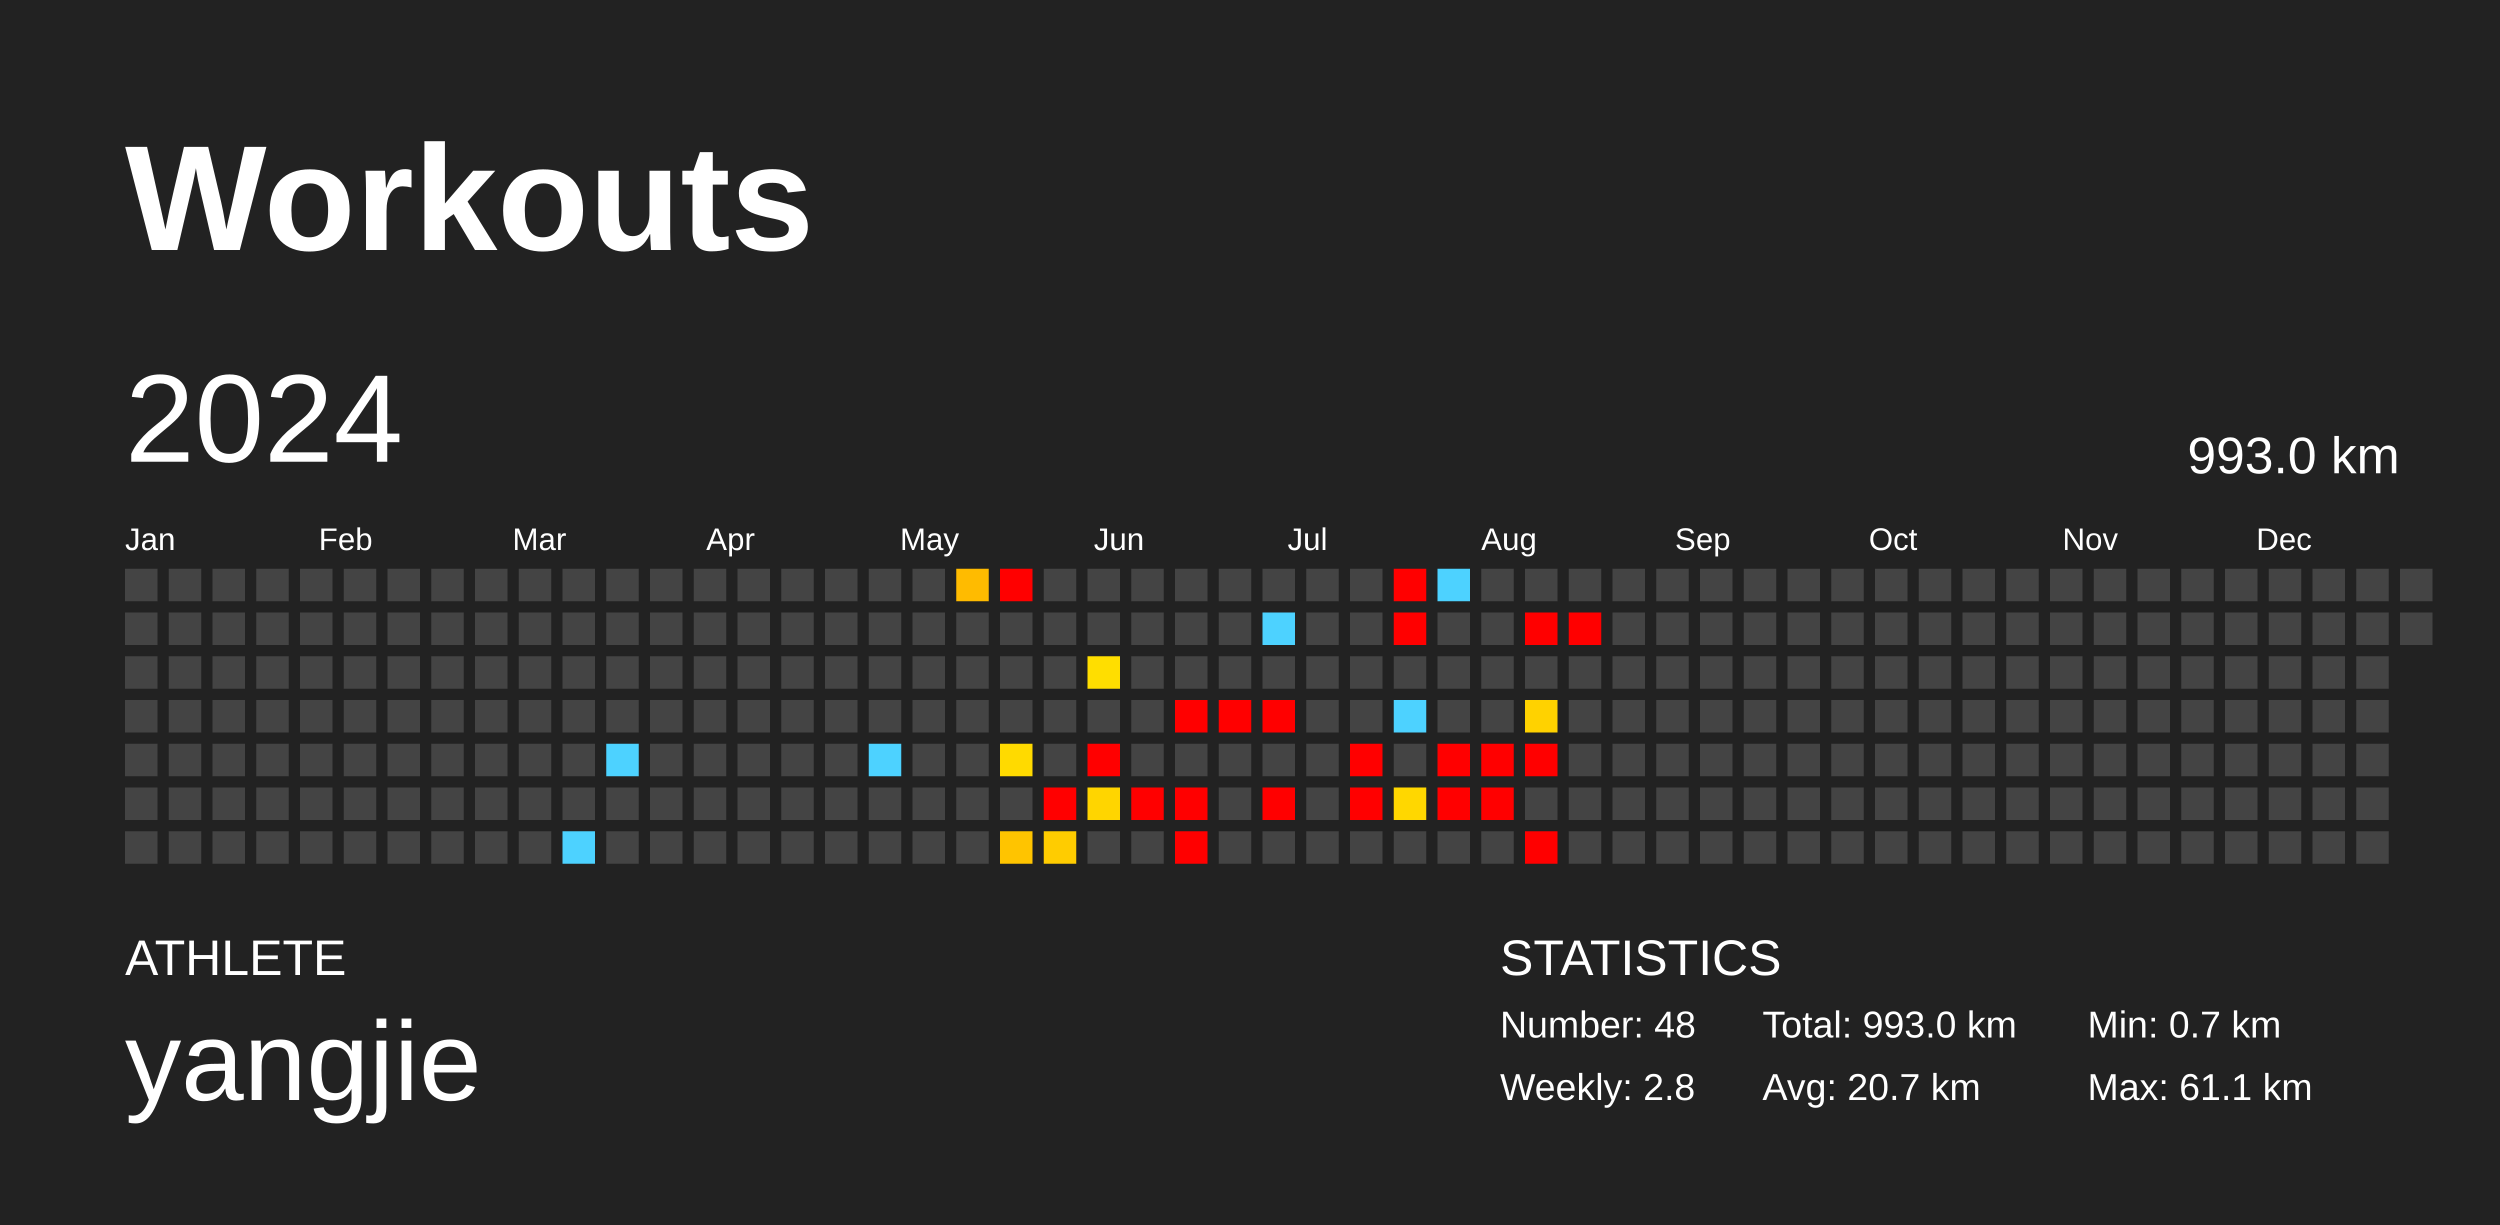
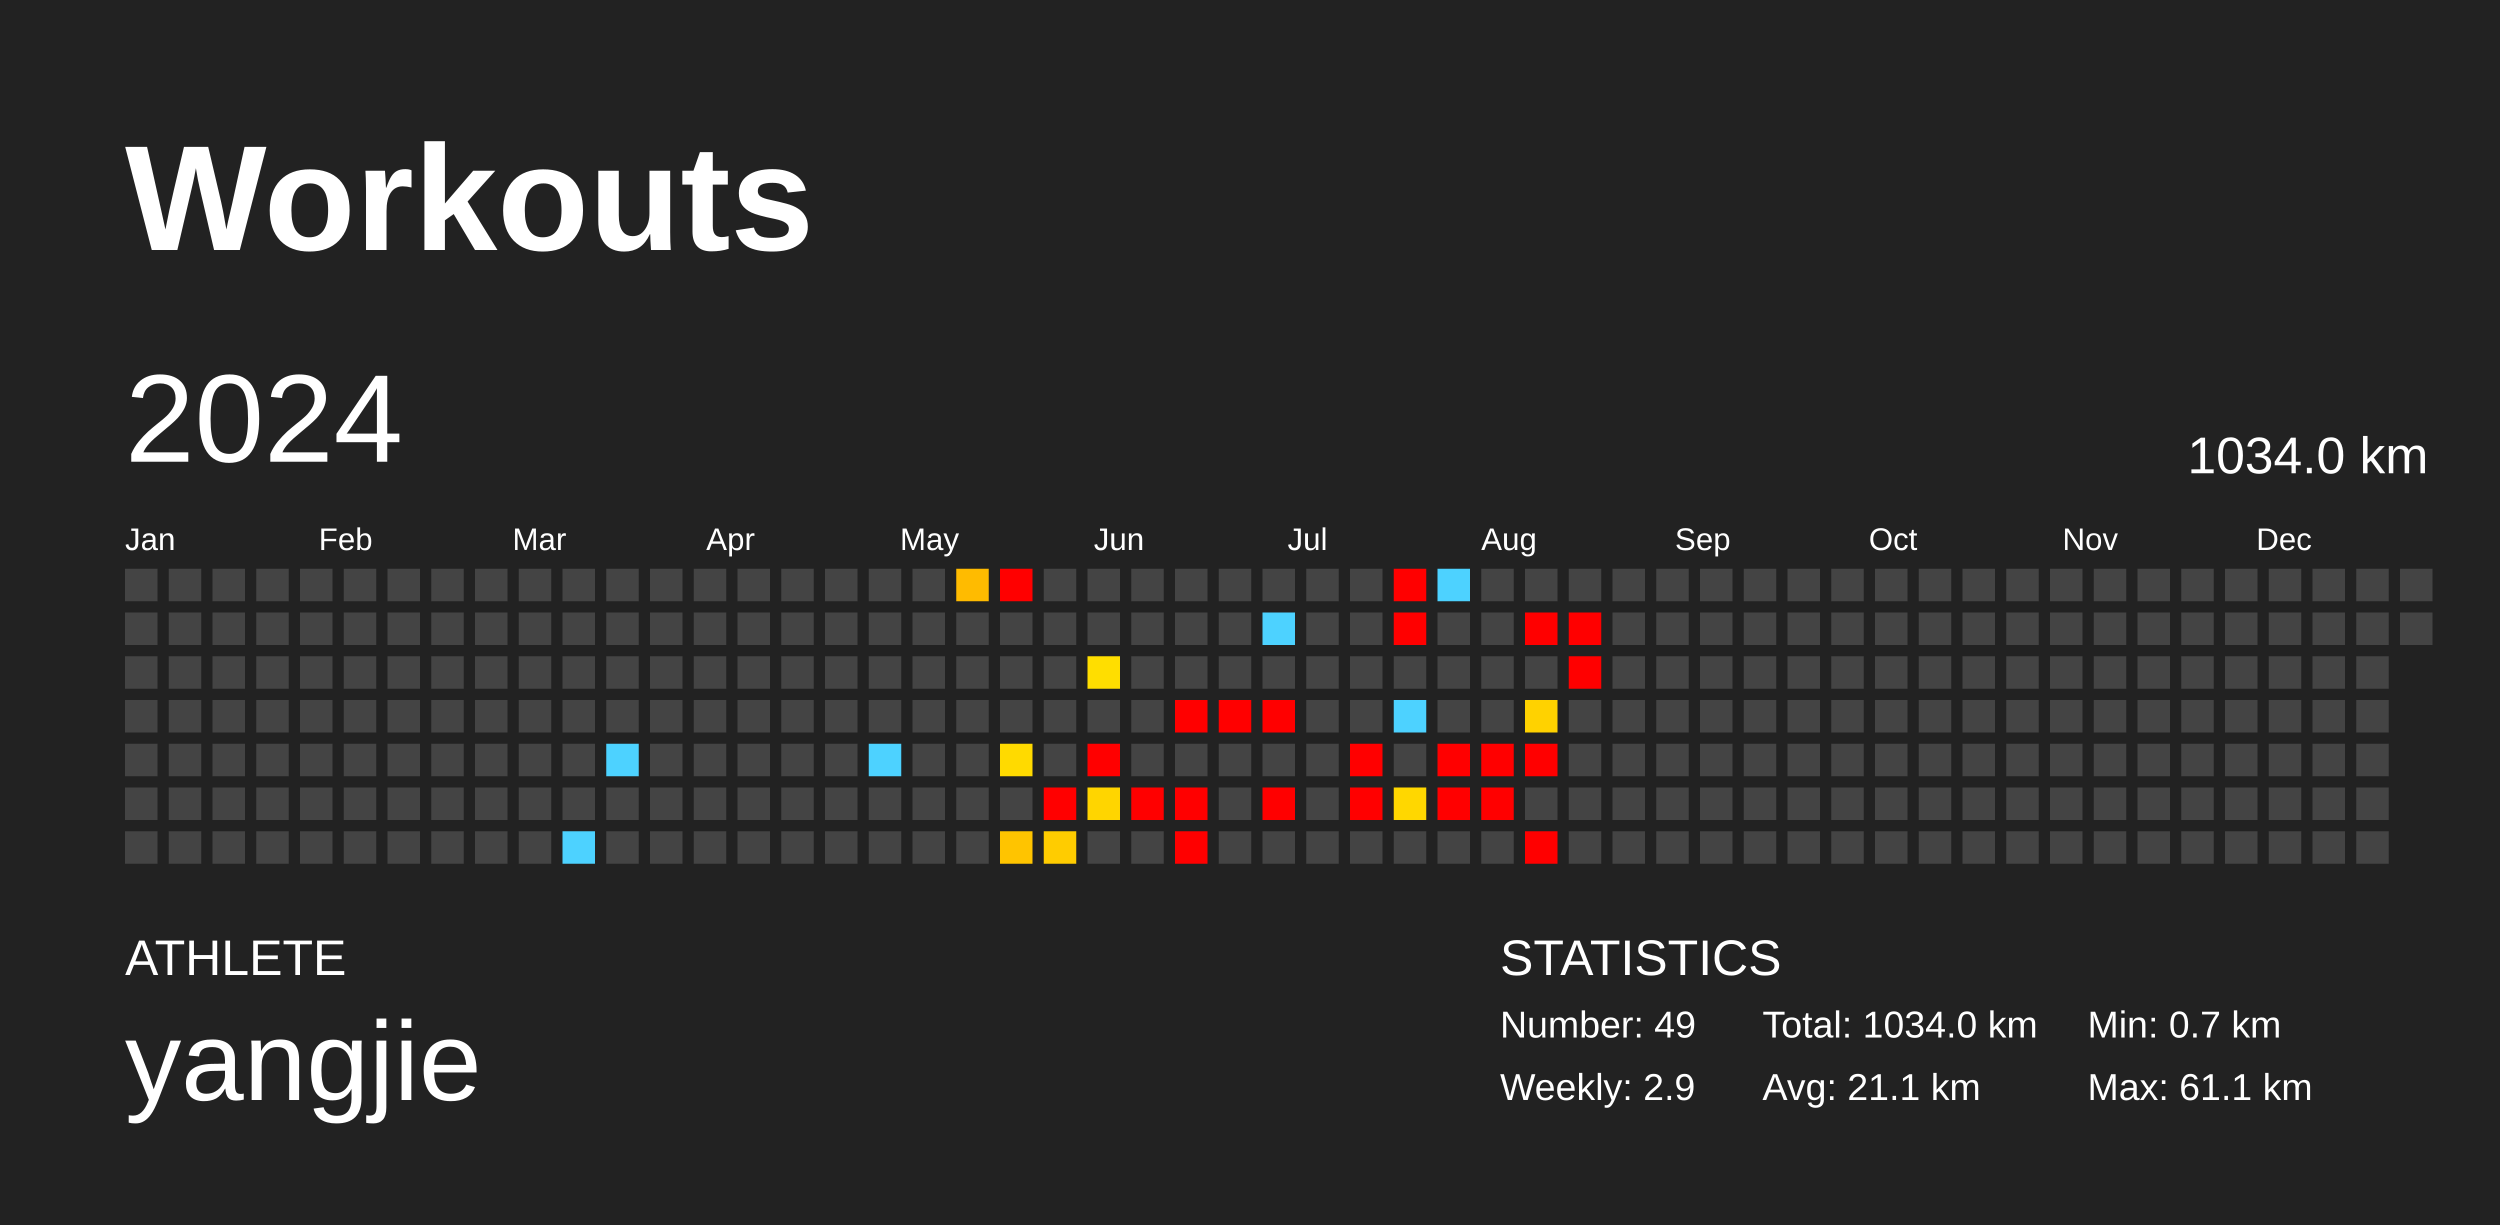
<svg xmlns="http://www.w3.org/2000/svg" baseProfile="full" height="98mm" version="1.1" viewBox="0,0,200,98" width="200mm">
  <defs />
  <rect fill="#222222" height="98" width="200" x="0" y="0" />
  <text fill="#FFFFFF" style="font-size:12px; font-family:Arial; font-weight:bold;" x="10" y="20">Workouts</text>
  <text fill="#FFFFFF" style="font-size:4px; font-family:Arial" x="10" y="78">ATHLETE</text>
  <text fill="#FFFFFF" style="font-size:9px; font-family:Arial" x="10" y="88">yangjie</text>
  <text fill="#FFFFFF" style="font-size:4px; font-family:Arial" x="120" y="78">STATISTICS</text>
-   <text fill="#FFFFFF" style="font-size:3px; font-family:Arial" x="120" y="83">Number: 48</text>
-   <text fill="#FFFFFF" style="font-size:3px; font-family:Arial" x="120" y="88">Weekly: 2.8</text>
-   <text fill="#FFFFFF" style="font-size:3px; font-family:Arial" x="141" y="83">Total: 993.0 km</text>
-   <text fill="#FFFFFF" style="font-size:3px; font-family:Arial" x="141" y="88">Avg: 20.7 km</text>
+   <text fill="#FFFFFF" style="font-size:3px; font-family:Arial" x="120" y="83">Number: 49</text>
+   <text fill="#FFFFFF" style="font-size:3px; font-family:Arial" x="120" y="88">Weekly: 2.9</text>
+   <text fill="#FFFFFF" style="font-size:3px; font-family:Arial" x="141" y="83">Total: 1034.0 km</text>
+   <text fill="#FFFFFF" style="font-size:3px; font-family:Arial" x="141" y="88">Avg: 21.1 km</text>
  <text fill="#FFFFFF" style="font-size:3px; font-family:Arial" x="167" y="83">Min: 0.7 km</text>
  <text fill="#FFFFFF" style="font-size:3px; font-family:Arial" x="167" y="88">Max: 61.1 km</text>
  <text dominant-baseline="hanging" fill="#FFFFFF" style="font-size:10.0px; font-family:Arial;" x="10" y="30">2024</text>
-   <text dominant-baseline="hanging" fill="#FFFFFF" style="font-size:4.125px; font-family:Arial;" x="175" y="35">993.0 km</text>
+   <text dominant-baseline="hanging" fill="#FFFFFF" style="font-size:4.125px; font-family:Arial;" x="175" y="35">1034.0 km</text>
  <text fill="#FFFFFF" style="font-size:2.5px; font-family:Arial" x="10.0" y="44">Jan</text>
  <text fill="#FFFFFF" style="font-size:2.5px; font-family:Arial" x="25.5" y="44">Feb</text>
  <text fill="#FFFFFF" style="font-size:2.5px; font-family:Arial" x="41.0" y="44">Mar</text>
  <text fill="#FFFFFF" style="font-size:2.5px; font-family:Arial" x="56.5" y="44">Apr</text>
  <text fill="#FFFFFF" style="font-size:2.5px; font-family:Arial" x="72.0" y="44">May</text>
  <text fill="#FFFFFF" style="font-size:2.5px; font-family:Arial" x="87.5" y="44">Jun</text>
  <text fill="#FFFFFF" style="font-size:2.5px; font-family:Arial" x="103.0" y="44">Jul</text>
  <text fill="#FFFFFF" style="font-size:2.5px; font-family:Arial" x="118.5" y="44">Aug</text>
  <text fill="#FFFFFF" style="font-size:2.5px; font-family:Arial" x="134.0" y="44">Sep</text>
  <text fill="#FFFFFF" style="font-size:2.5px; font-family:Arial" x="149.5" y="44">Oct</text>
  <text fill="#FFFFFF" style="font-size:2.5px; font-family:Arial" x="165.0" y="44">Nov</text>
  <text fill="#FFFFFF" style="font-size:2.5px; font-family:Arial" x="180.5" y="44">Dec</text>
  <rect fill="#444444" height="2.6" width="2.6" x="10.0" y="45.5" />
  <rect fill="#444444" height="2.6" width="2.6" x="10.0" y="49.0" />
  <rect fill="#444444" height="2.6" width="2.6" x="10.0" y="52.5" />
  <rect fill="#444444" height="2.6" width="2.6" x="10.0" y="56.0" />
  <rect fill="#444444" height="2.6" width="2.6" x="10.0" y="59.5" />
  <rect fill="#444444" height="2.6" width="2.6" x="10.0" y="63.0" />
  <rect fill="#444444" height="2.6" width="2.6" x="10.0" y="66.5" />
  <rect fill="#444444" height="2.6" width="2.6" x="13.5" y="45.5" />
  <rect fill="#444444" height="2.6" width="2.6" x="13.5" y="49.0" />
  <rect fill="#444444" height="2.6" width="2.6" x="13.5" y="52.5" />
  <rect fill="#444444" height="2.6" width="2.6" x="13.5" y="56.0" />
  <rect fill="#444444" height="2.6" width="2.6" x="13.5" y="59.5" />
  <rect fill="#444444" height="2.6" width="2.6" x="13.5" y="63.0" />
  <rect fill="#444444" height="2.6" width="2.6" x="13.5" y="66.5" />
  <rect fill="#444444" height="2.6" width="2.6" x="17.0" y="45.5" />
  <rect fill="#444444" height="2.6" width="2.6" x="17.0" y="49.0" />
  <rect fill="#444444" height="2.6" width="2.6" x="17.0" y="52.5" />
  <rect fill="#444444" height="2.6" width="2.6" x="17.0" y="56.0" />
  <rect fill="#444444" height="2.6" width="2.6" x="17.0" y="59.5" />
  <rect fill="#444444" height="2.6" width="2.6" x="17.0" y="63.0" />
  <rect fill="#444444" height="2.6" width="2.6" x="17.0" y="66.5" />
  <rect fill="#444444" height="2.6" width="2.6" x="20.5" y="45.5" />
  <rect fill="#444444" height="2.6" width="2.6" x="20.5" y="49.0" />
  <rect fill="#444444" height="2.6" width="2.6" x="20.5" y="52.5" />
  <rect fill="#444444" height="2.6" width="2.6" x="20.5" y="56.0" />
  <rect fill="#444444" height="2.6" width="2.6" x="20.5" y="59.5" />
  <rect fill="#444444" height="2.6" width="2.6" x="20.5" y="63.0" />
  <rect fill="#444444" height="2.6" width="2.6" x="20.5" y="66.5" />
  <rect fill="#444444" height="2.6" width="2.6" x="24.0" y="45.5" />
  <rect fill="#444444" height="2.6" width="2.6" x="24.0" y="49.0" />
  <rect fill="#444444" height="2.6" width="2.6" x="24.0" y="52.5" />
  <rect fill="#444444" height="2.6" width="2.6" x="24.0" y="56.0" />
  <rect fill="#444444" height="2.6" width="2.6" x="24.0" y="59.5" />
  <rect fill="#444444" height="2.6" width="2.6" x="24.0" y="63.0" />
  <rect fill="#444444" height="2.6" width="2.6" x="24.0" y="66.5" />
  <rect fill="#444444" height="2.6" width="2.6" x="27.5" y="45.5" />
  <rect fill="#444444" height="2.6" width="2.6" x="27.5" y="49.0" />
  <rect fill="#444444" height="2.6" width="2.6" x="27.5" y="52.5" />
  <rect fill="#444444" height="2.6" width="2.6" x="27.5" y="56.0" />
  <rect fill="#444444" height="2.6" width="2.6" x="27.5" y="59.5" />
  <rect fill="#444444" height="2.6" width="2.6" x="27.5" y="63.0" />
  <rect fill="#444444" height="2.6" width="2.6" x="27.5" y="66.5" />
  <rect fill="#444444" height="2.6" width="2.6" x="31.0" y="45.5" />
  <rect fill="#444444" height="2.6" width="2.6" x="31.0" y="49.0" />
  <rect fill="#444444" height="2.6" width="2.6" x="31.0" y="52.5" />
  <rect fill="#444444" height="2.6" width="2.6" x="31.0" y="56.0" />
  <rect fill="#444444" height="2.6" width="2.6" x="31.0" y="59.5" />
  <rect fill="#444444" height="2.6" width="2.6" x="31.0" y="63.0" />
  <rect fill="#444444" height="2.6" width="2.6" x="31.0" y="66.5" />
  <rect fill="#444444" height="2.6" width="2.6" x="34.5" y="45.5" />
  <rect fill="#444444" height="2.6" width="2.6" x="34.5" y="49.0" />
  <rect fill="#444444" height="2.6" width="2.6" x="34.5" y="52.5" />
  <rect fill="#444444" height="2.6" width="2.6" x="34.5" y="56.0" />
  <rect fill="#444444" height="2.6" width="2.6" x="34.5" y="59.5" />
  <rect fill="#444444" height="2.6" width="2.6" x="34.5" y="63.0" />
  <rect fill="#444444" height="2.6" width="2.6" x="34.5" y="66.5" />
  <rect fill="#444444" height="2.6" width="2.6" x="38.0" y="45.5" />
  <rect fill="#444444" height="2.6" width="2.6" x="38.0" y="49.0" />
  <rect fill="#444444" height="2.6" width="2.6" x="38.0" y="52.5" />
  <rect fill="#444444" height="2.6" width="2.6" x="38.0" y="56.0" />
  <rect fill="#444444" height="2.6" width="2.6" x="38.0" y="59.5" />
  <rect fill="#444444" height="2.6" width="2.6" x="38.0" y="63.0" />
  <rect fill="#444444" height="2.6" width="2.6" x="38.0" y="66.5" />
  <rect fill="#444444" height="2.6" width="2.6" x="41.5" y="45.5" />
  <rect fill="#444444" height="2.6" width="2.6" x="41.5" y="49.0" />
  <rect fill="#444444" height="2.6" width="2.6" x="41.5" y="52.5" />
  <rect fill="#444444" height="2.6" width="2.6" x="41.5" y="56.0" />
  <rect fill="#444444" height="2.6" width="2.6" x="41.5" y="59.5" />
  <rect fill="#444444" height="2.6" width="2.6" x="41.5" y="63.0" />
  <rect fill="#444444" height="2.6" width="2.6" x="41.5" y="66.5" />
  <rect fill="#444444" height="2.6" width="2.6" x="45.0" y="45.5" />
  <rect fill="#444444" height="2.6" width="2.6" x="45.0" y="49.0" />
  <rect fill="#444444" height="2.6" width="2.6" x="45.0" y="52.5" />
  <rect fill="#444444" height="2.6" width="2.6" x="45.0" y="56.0" />
  <rect fill="#444444" height="2.6" width="2.6" x="45.0" y="59.5" />
  <rect fill="#444444" height="2.6" width="2.6" x="45.0" y="63.0" />
  <rect fill="#4dd2ff" height="2.6" width="2.6" x="45.0" y="66.5" />
  <rect fill="#444444" height="2.6" width="2.6" x="48.5" y="45.5" />
  <rect fill="#444444" height="2.6" width="2.6" x="48.5" y="49.0" />
  <rect fill="#444444" height="2.6" width="2.6" x="48.5" y="52.5" />
  <rect fill="#444444" height="2.6" width="2.6" x="48.5" y="56.0" />
  <rect fill="#4dd2ff" height="2.6" width="2.6" x="48.5" y="59.5" />
  <rect fill="#444444" height="2.6" width="2.6" x="48.5" y="63.0" />
  <rect fill="#444444" height="2.6" width="2.6" x="48.5" y="66.5" />
  <rect fill="#444444" height="2.6" width="2.6" x="52.0" y="45.5" />
  <rect fill="#444444" height="2.6" width="2.6" x="52.0" y="49.0" />
  <rect fill="#444444" height="2.6" width="2.6" x="52.0" y="52.5" />
  <rect fill="#444444" height="2.6" width="2.6" x="52.0" y="56.0" />
  <rect fill="#444444" height="2.6" width="2.6" x="52.0" y="59.5" />
  <rect fill="#444444" height="2.6" width="2.6" x="52.0" y="63.0" />
  <rect fill="#444444" height="2.6" width="2.6" x="52.0" y="66.5" />
  <rect fill="#444444" height="2.6" width="2.6" x="55.5" y="45.5" />
  <rect fill="#444444" height="2.6" width="2.6" x="55.5" y="49.0" />
  <rect fill="#444444" height="2.6" width="2.6" x="55.5" y="52.5" />
  <rect fill="#444444" height="2.6" width="2.6" x="55.5" y="56.0" />
  <rect fill="#444444" height="2.6" width="2.6" x="55.5" y="59.5" />
  <rect fill="#444444" height="2.6" width="2.6" x="55.5" y="63.0" />
  <rect fill="#444444" height="2.6" width="2.6" x="55.5" y="66.5" />
  <rect fill="#444444" height="2.6" width="2.6" x="59.0" y="45.5" />
  <rect fill="#444444" height="2.6" width="2.6" x="59.0" y="49.0" />
  <rect fill="#444444" height="2.6" width="2.6" x="59.0" y="52.5" />
  <rect fill="#444444" height="2.6" width="2.6" x="59.0" y="56.0" />
  <rect fill="#444444" height="2.6" width="2.6" x="59.0" y="59.5" />
  <rect fill="#444444" height="2.6" width="2.6" x="59.0" y="63.0" />
  <rect fill="#444444" height="2.6" width="2.6" x="59.0" y="66.5" />
  <rect fill="#444444" height="2.6" width="2.6" x="62.5" y="45.5" />
  <rect fill="#444444" height="2.6" width="2.6" x="62.5" y="49.0" />
  <rect fill="#444444" height="2.6" width="2.6" x="62.5" y="52.5" />
  <rect fill="#444444" height="2.6" width="2.6" x="62.5" y="56.0" />
  <rect fill="#444444" height="2.6" width="2.6" x="62.5" y="59.5" />
  <rect fill="#444444" height="2.6" width="2.6" x="62.5" y="63.0" />
  <rect fill="#444444" height="2.6" width="2.6" x="62.5" y="66.5" />
  <rect fill="#444444" height="2.6" width="2.6" x="66.0" y="45.5" />
  <rect fill="#444444" height="2.6" width="2.6" x="66.0" y="49.0" />
  <rect fill="#444444" height="2.6" width="2.6" x="66.0" y="52.5" />
  <rect fill="#444444" height="2.6" width="2.6" x="66.0" y="56.0" />
  <rect fill="#444444" height="2.6" width="2.6" x="66.0" y="59.5" />
  <rect fill="#444444" height="2.6" width="2.6" x="66.0" y="63.0" />
  <rect fill="#444444" height="2.6" width="2.6" x="66.0" y="66.5" />
  <rect fill="#444444" height="2.6" width="2.6" x="69.5" y="45.5" />
  <rect fill="#444444" height="2.6" width="2.6" x="69.5" y="49.0" />
  <rect fill="#444444" height="2.6" width="2.6" x="69.5" y="52.5" />
  <rect fill="#444444" height="2.6" width="2.6" x="69.5" y="56.0" />
  <rect fill="#4dd2ff" height="2.6" width="2.6" x="69.5" y="59.5" />
  <rect fill="#444444" height="2.6" width="2.6" x="69.5" y="63.0" />
  <rect fill="#444444" height="2.6" width="2.6" x="69.5" y="66.5" />
  <rect fill="#444444" height="2.6" width="2.6" x="73.0" y="45.5" />
  <rect fill="#444444" height="2.6" width="2.6" x="73.0" y="49.0" />
  <rect fill="#444444" height="2.6" width="2.6" x="73.0" y="52.5" />
  <rect fill="#444444" height="2.6" width="2.6" x="73.0" y="56.0" />
  <rect fill="#444444" height="2.6" width="2.6" x="73.0" y="59.5" />
  <rect fill="#444444" height="2.6" width="2.6" x="73.0" y="63.0" />
  <rect fill="#444444" height="2.6" width="2.6" x="73.0" y="66.5" />
  <rect fill="#ffbb00" height="2.6" width="2.6" x="76.5" y="45.5" />
  <rect fill="#444444" height="2.6" width="2.6" x="76.5" y="49.0" />
  <rect fill="#444444" height="2.6" width="2.6" x="76.5" y="52.5" />
  <rect fill="#444444" height="2.6" width="2.6" x="76.5" y="56.0" />
  <rect fill="#444444" height="2.6" width="2.6" x="76.5" y="59.5" />
  <rect fill="#444444" height="2.6" width="2.6" x="76.5" y="63.0" />
  <rect fill="#444444" height="2.6" width="2.6" x="76.5" y="66.5" />
  <rect fill="red" height="2.6" width="2.6" x="80.0" y="45.5" />
  <rect fill="#444444" height="2.6" width="2.6" x="80.0" y="49.0" />
  <rect fill="#444444" height="2.6" width="2.6" x="80.0" y="52.5" />
  <rect fill="#444444" height="2.6" width="2.6" x="80.0" y="56.0" />
  <rect fill="#ffda00" height="2.6" width="2.6" x="80.0" y="59.5" />
  <rect fill="#444444" height="2.6" width="2.6" x="80.0" y="63.0" />
  <rect fill="#ffc400" height="2.6" width="2.6" x="80.0" y="66.5" />
  <rect fill="#444444" height="2.6" width="2.6" x="83.5" y="45.5" />
  <rect fill="#444444" height="2.6" width="2.6" x="83.5" y="49.0" />
  <rect fill="#444444" height="2.6" width="2.6" x="83.5" y="52.5" />
  <rect fill="#444444" height="2.6" width="2.6" x="83.5" y="56.0" />
  <rect fill="#444444" height="2.6" width="2.6" x="83.5" y="59.5" />
  <rect fill="red" height="2.6" width="2.6" x="83.5" y="63.0" />
  <rect fill="#ffcc00" height="2.6" width="2.6" x="83.5" y="66.5" />
  <rect fill="#444444" height="2.6" width="2.6" x="87.0" y="45.5" />
  <rect fill="#444444" height="2.6" width="2.6" x="87.0" y="49.0" />
  <rect fill="#ffde00" height="2.6" width="2.6" x="87.0" y="52.5" />
  <rect fill="#444444" height="2.6" width="2.6" x="87.0" y="56.0" />
  <rect fill="red" height="2.6" width="2.6" x="87.0" y="59.5" />
  <rect fill="#ffd500" height="2.6" width="2.6" x="87.0" y="63.0" />
  <rect fill="#444444" height="2.6" width="2.6" x="87.0" y="66.5" />
  <rect fill="#444444" height="2.6" width="2.6" x="90.5" y="45.5" />
  <rect fill="#444444" height="2.6" width="2.6" x="90.5" y="49.0" />
  <rect fill="#444444" height="2.6" width="2.6" x="90.5" y="52.5" />
  <rect fill="#444444" height="2.6" width="2.6" x="90.5" y="56.0" />
  <rect fill="#444444" height="2.6" width="2.6" x="90.5" y="59.5" />
  <rect fill="red" height="2.6" width="2.6" x="90.5" y="63.0" />
  <rect fill="#444444" height="2.6" width="2.6" x="90.5" y="66.5" />
  <rect fill="#444444" height="2.6" width="2.6" x="94.0" y="45.5" />
  <rect fill="#444444" height="2.6" width="2.6" x="94.0" y="49.0" />
  <rect fill="#444444" height="2.6" width="2.6" x="94.0" y="52.5" />
  <rect fill="red" height="2.6" width="2.6" x="94.0" y="56.0" />
  <rect fill="#444444" height="2.6" width="2.6" x="94.0" y="59.5" />
  <rect fill="red" height="2.6" width="2.6" x="94.0" y="63.0" />
  <rect fill="red" height="2.6" width="2.6" x="94.0" y="66.5" />
  <rect fill="#444444" height="2.6" width="2.6" x="97.5" y="45.5" />
  <rect fill="#444444" height="2.6" width="2.6" x="97.5" y="49.0" />
  <rect fill="#444444" height="2.6" width="2.6" x="97.5" y="52.5" />
  <rect fill="red" height="2.6" width="2.6" x="97.5" y="56.0" />
  <rect fill="#444444" height="2.6" width="2.6" x="97.5" y="59.5" />
  <rect fill="#444444" height="2.6" width="2.6" x="97.5" y="63.0" />
  <rect fill="#444444" height="2.6" width="2.6" x="97.5" y="66.5" />
  <rect fill="#444444" height="2.6" width="2.6" x="101.0" y="45.5" />
  <rect fill="#4dd2ff" height="2.6" width="2.6" x="101.0" y="49.0" />
  <rect fill="#444444" height="2.6" width="2.6" x="101.0" y="52.5" />
  <rect fill="red" height="2.6" width="2.6" x="101.0" y="56.0" />
  <rect fill="#444444" height="2.6" width="2.6" x="101.0" y="59.5" />
  <rect fill="red" height="2.6" width="2.6" x="101.0" y="63.0" />
  <rect fill="#444444" height="2.6" width="2.6" x="101.0" y="66.5" />
  <rect fill="#444444" height="2.6" width="2.6" x="104.5" y="45.5" />
  <rect fill="#444444" height="2.6" width="2.6" x="104.5" y="49.0" />
  <rect fill="#444444" height="2.6" width="2.6" x="104.5" y="52.5" />
  <rect fill="#444444" height="2.6" width="2.6" x="104.5" y="56.0" />
  <rect fill="#444444" height="2.6" width="2.6" x="104.5" y="59.5" />
  <rect fill="#444444" height="2.6" width="2.6" x="104.5" y="63.0" />
  <rect fill="#444444" height="2.6" width="2.6" x="104.5" y="66.5" />
  <rect fill="#444444" height="2.6" width="2.6" x="108.0" y="45.5" />
  <rect fill="#444444" height="2.6" width="2.6" x="108.0" y="49.0" />
  <rect fill="#444444" height="2.6" width="2.6" x="108.0" y="52.5" />
  <rect fill="#444444" height="2.6" width="2.6" x="108.0" y="56.0" />
  <rect fill="red" height="2.6" width="2.6" x="108.0" y="59.5" />
  <rect fill="red" height="2.6" width="2.6" x="108.0" y="63.0" />
  <rect fill="#444444" height="2.6" width="2.6" x="108.0" y="66.5" />
  <rect fill="red" height="2.6" width="2.6" x="111.5" y="45.5" />
  <rect fill="red" height="2.6" width="2.6" x="111.5" y="49.0" />
  <rect fill="#444444" height="2.6" width="2.6" x="111.5" y="52.5" />
  <rect fill="#4dd2ff" height="2.6" width="2.6" x="111.5" y="56.0" />
  <rect fill="#444444" height="2.6" width="2.6" x="111.5" y="59.5" />
  <rect fill="#ffd700" height="2.6" width="2.6" x="111.5" y="63.0" />
  <rect fill="#444444" height="2.6" width="2.6" x="111.5" y="66.5" />
  <rect fill="#4dd2ff" height="2.6" width="2.6" x="115.0" y="45.5" />
  <rect fill="#444444" height="2.6" width="2.6" x="115.0" y="49.0" />
  <rect fill="#444444" height="2.6" width="2.6" x="115.0" y="52.5" />
  <rect fill="#444444" height="2.6" width="2.6" x="115.0" y="56.0" />
  <rect fill="red" height="2.6" width="2.6" x="115.0" y="59.5" />
  <rect fill="red" height="2.6" width="2.6" x="115.0" y="63.0" />
  <rect fill="#444444" height="2.6" width="2.6" x="115.0" y="66.5" />
  <rect fill="#444444" height="2.6" width="2.6" x="118.5" y="45.5" />
  <rect fill="#444444" height="2.6" width="2.6" x="118.5" y="49.0" />
  <rect fill="#444444" height="2.6" width="2.6" x="118.5" y="52.5" />
  <rect fill="#444444" height="2.6" width="2.6" x="118.5" y="56.0" />
  <rect fill="red" height="2.6" width="2.6" x="118.5" y="59.5" />
  <rect fill="red" height="2.6" width="2.6" x="118.5" y="63.0" />
  <rect fill="#444444" height="2.6" width="2.6" x="118.5" y="66.5" />
  <rect fill="#444444" height="2.6" width="2.6" x="122.0" y="45.5" />
  <rect fill="red" height="2.6" width="2.6" x="122.0" y="49.0" />
  <rect fill="#444444" height="2.6" width="2.6" x="122.0" y="52.5" />
  <rect fill="#ffd200" height="2.6" width="2.6" x="122.0" y="56.0" />
  <rect fill="red" height="2.6" width="2.6" x="122.0" y="59.5" />
  <rect fill="#444444" height="2.6" width="2.6" x="122.0" y="63.0" />
  <rect fill="red" height="2.6" width="2.6" x="122.0" y="66.5" />
  <rect fill="#444444" height="2.6" width="2.6" x="125.5" y="45.5" />
  <rect fill="red" height="2.6" width="2.6" x="125.5" y="49.0" />
-   <rect fill="#444444" height="2.6" width="2.6" x="125.5" y="52.5" />
+   <rect fill="red" height="2.6" width="2.6" x="125.5" y="52.5" />
  <rect fill="#444444" height="2.6" width="2.6" x="125.5" y="56.0" />
  <rect fill="#444444" height="2.6" width="2.6" x="125.5" y="59.5" />
  <rect fill="#444444" height="2.6" width="2.6" x="125.5" y="63.0" />
  <rect fill="#444444" height="2.6" width="2.6" x="125.5" y="66.5" />
  <rect fill="#444444" height="2.6" width="2.6" x="129.0" y="45.5" />
  <rect fill="#444444" height="2.6" width="2.6" x="129.0" y="49.0" />
  <rect fill="#444444" height="2.6" width="2.6" x="129.0" y="52.5" />
  <rect fill="#444444" height="2.6" width="2.6" x="129.0" y="56.0" />
  <rect fill="#444444" height="2.6" width="2.6" x="129.0" y="59.5" />
  <rect fill="#444444" height="2.6" width="2.6" x="129.0" y="63.0" />
  <rect fill="#444444" height="2.6" width="2.6" x="129.0" y="66.5" />
  <rect fill="#444444" height="2.6" width="2.6" x="132.5" y="45.5" />
  <rect fill="#444444" height="2.6" width="2.6" x="132.5" y="49.0" />
  <rect fill="#444444" height="2.6" width="2.6" x="132.5" y="52.5" />
  <rect fill="#444444" height="2.6" width="2.6" x="132.5" y="56.0" />
  <rect fill="#444444" height="2.6" width="2.6" x="132.5" y="59.5" />
  <rect fill="#444444" height="2.6" width="2.6" x="132.5" y="63.0" />
  <rect fill="#444444" height="2.6" width="2.6" x="132.5" y="66.5" />
  <rect fill="#444444" height="2.6" width="2.6" x="136.0" y="45.5" />
  <rect fill="#444444" height="2.6" width="2.6" x="136.0" y="49.0" />
  <rect fill="#444444" height="2.6" width="2.6" x="136.0" y="52.5" />
  <rect fill="#444444" height="2.6" width="2.6" x="136.0" y="56.0" />
  <rect fill="#444444" height="2.6" width="2.6" x="136.0" y="59.5" />
  <rect fill="#444444" height="2.6" width="2.6" x="136.0" y="63.0" />
  <rect fill="#444444" height="2.6" width="2.6" x="136.0" y="66.5" />
  <rect fill="#444444" height="2.6" width="2.6" x="139.5" y="45.5" />
  <rect fill="#444444" height="2.6" width="2.6" x="139.5" y="49.0" />
  <rect fill="#444444" height="2.6" width="2.6" x="139.5" y="52.5" />
  <rect fill="#444444" height="2.6" width="2.6" x="139.5" y="56.0" />
  <rect fill="#444444" height="2.6" width="2.6" x="139.5" y="59.5" />
  <rect fill="#444444" height="2.6" width="2.6" x="139.5" y="63.0" />
  <rect fill="#444444" height="2.6" width="2.6" x="139.5" y="66.5" />
  <rect fill="#444444" height="2.6" width="2.6" x="143.0" y="45.5" />
  <rect fill="#444444" height="2.6" width="2.6" x="143.0" y="49.0" />
  <rect fill="#444444" height="2.6" width="2.6" x="143.0" y="52.5" />
  <rect fill="#444444" height="2.6" width="2.6" x="143.0" y="56.0" />
  <rect fill="#444444" height="2.6" width="2.6" x="143.0" y="59.5" />
  <rect fill="#444444" height="2.6" width="2.6" x="143.0" y="63.0" />
  <rect fill="#444444" height="2.6" width="2.6" x="143.0" y="66.5" />
  <rect fill="#444444" height="2.6" width="2.6" x="146.5" y="45.5" />
  <rect fill="#444444" height="2.6" width="2.6" x="146.5" y="49.0" />
  <rect fill="#444444" height="2.6" width="2.6" x="146.5" y="52.5" />
  <rect fill="#444444" height="2.6" width="2.6" x="146.5" y="56.0" />
  <rect fill="#444444" height="2.6" width="2.6" x="146.5" y="59.5" />
  <rect fill="#444444" height="2.6" width="2.6" x="146.5" y="63.0" />
  <rect fill="#444444" height="2.6" width="2.6" x="146.5" y="66.5" />
  <rect fill="#444444" height="2.6" width="2.6" x="150.0" y="45.5" />
  <rect fill="#444444" height="2.6" width="2.6" x="150.0" y="49.0" />
  <rect fill="#444444" height="2.6" width="2.6" x="150.0" y="52.5" />
  <rect fill="#444444" height="2.6" width="2.6" x="150.0" y="56.0" />
  <rect fill="#444444" height="2.6" width="2.6" x="150.0" y="59.5" />
  <rect fill="#444444" height="2.6" width="2.6" x="150.0" y="63.0" />
  <rect fill="#444444" height="2.6" width="2.6" x="150.0" y="66.5" />
  <rect fill="#444444" height="2.6" width="2.6" x="153.5" y="45.5" />
  <rect fill="#444444" height="2.6" width="2.6" x="153.5" y="49.0" />
  <rect fill="#444444" height="2.6" width="2.6" x="153.5" y="52.5" />
  <rect fill="#444444" height="2.6" width="2.6" x="153.5" y="56.0" />
  <rect fill="#444444" height="2.6" width="2.6" x="153.5" y="59.5" />
  <rect fill="#444444" height="2.6" width="2.6" x="153.5" y="63.0" />
  <rect fill="#444444" height="2.6" width="2.6" x="153.5" y="66.5" />
  <rect fill="#444444" height="2.6" width="2.6" x="157.0" y="45.5" />
  <rect fill="#444444" height="2.6" width="2.6" x="157.0" y="49.0" />
  <rect fill="#444444" height="2.6" width="2.6" x="157.0" y="52.5" />
  <rect fill="#444444" height="2.6" width="2.6" x="157.0" y="56.0" />
  <rect fill="#444444" height="2.6" width="2.6" x="157.0" y="59.5" />
  <rect fill="#444444" height="2.6" width="2.6" x="157.0" y="63.0" />
  <rect fill="#444444" height="2.6" width="2.6" x="157.0" y="66.5" />
  <rect fill="#444444" height="2.6" width="2.6" x="160.5" y="45.5" />
  <rect fill="#444444" height="2.6" width="2.6" x="160.5" y="49.0" />
  <rect fill="#444444" height="2.6" width="2.6" x="160.5" y="52.5" />
  <rect fill="#444444" height="2.6" width="2.6" x="160.5" y="56.0" />
  <rect fill="#444444" height="2.6" width="2.6" x="160.5" y="59.5" />
  <rect fill="#444444" height="2.6" width="2.6" x="160.5" y="63.0" />
  <rect fill="#444444" height="2.6" width="2.6" x="160.5" y="66.5" />
  <rect fill="#444444" height="2.6" width="2.6" x="164.0" y="45.5" />
  <rect fill="#444444" height="2.6" width="2.6" x="164.0" y="49.0" />
  <rect fill="#444444" height="2.6" width="2.6" x="164.0" y="52.5" />
  <rect fill="#444444" height="2.6" width="2.6" x="164.0" y="56.0" />
  <rect fill="#444444" height="2.6" width="2.6" x="164.0" y="59.5" />
  <rect fill="#444444" height="2.6" width="2.6" x="164.0" y="63.0" />
  <rect fill="#444444" height="2.6" width="2.6" x="164.0" y="66.5" />
  <rect fill="#444444" height="2.6" width="2.6" x="167.5" y="45.5" />
  <rect fill="#444444" height="2.6" width="2.6" x="167.5" y="49.0" />
  <rect fill="#444444" height="2.6" width="2.6" x="167.5" y="52.5" />
  <rect fill="#444444" height="2.6" width="2.6" x="167.5" y="56.0" />
  <rect fill="#444444" height="2.6" width="2.6" x="167.5" y="59.5" />
  <rect fill="#444444" height="2.6" width="2.6" x="167.5" y="63.0" />
  <rect fill="#444444" height="2.6" width="2.6" x="167.5" y="66.5" />
  <rect fill="#444444" height="2.6" width="2.6" x="171.0" y="45.5" />
  <rect fill="#444444" height="2.6" width="2.6" x="171.0" y="49.0" />
  <rect fill="#444444" height="2.6" width="2.6" x="171.0" y="52.5" />
  <rect fill="#444444" height="2.6" width="2.6" x="171.0" y="56.0" />
  <rect fill="#444444" height="2.6" width="2.6" x="171.0" y="59.5" />
  <rect fill="#444444" height="2.6" width="2.6" x="171.0" y="63.0" />
  <rect fill="#444444" height="2.6" width="2.6" x="171.0" y="66.5" />
  <rect fill="#444444" height="2.6" width="2.6" x="174.5" y="45.5" />
  <rect fill="#444444" height="2.6" width="2.6" x="174.5" y="49.0" />
  <rect fill="#444444" height="2.6" width="2.6" x="174.5" y="52.5" />
  <rect fill="#444444" height="2.6" width="2.6" x="174.5" y="56.0" />
  <rect fill="#444444" height="2.6" width="2.6" x="174.5" y="59.5" />
  <rect fill="#444444" height="2.6" width="2.6" x="174.5" y="63.0" />
  <rect fill="#444444" height="2.6" width="2.6" x="174.5" y="66.5" />
  <rect fill="#444444" height="2.6" width="2.6" x="178.0" y="45.5" />
  <rect fill="#444444" height="2.6" width="2.6" x="178.0" y="49.0" />
  <rect fill="#444444" height="2.6" width="2.6" x="178.0" y="52.5" />
  <rect fill="#444444" height="2.6" width="2.6" x="178.0" y="56.0" />
  <rect fill="#444444" height="2.6" width="2.6" x="178.0" y="59.5" />
  <rect fill="#444444" height="2.6" width="2.6" x="178.0" y="63.0" />
  <rect fill="#444444" height="2.6" width="2.6" x="178.0" y="66.5" />
  <rect fill="#444444" height="2.6" width="2.6" x="181.5" y="45.5" />
  <rect fill="#444444" height="2.6" width="2.6" x="181.5" y="49.0" />
  <rect fill="#444444" height="2.6" width="2.6" x="181.5" y="52.5" />
  <rect fill="#444444" height="2.6" width="2.6" x="181.5" y="56.0" />
  <rect fill="#444444" height="2.6" width="2.6" x="181.5" y="59.5" />
  <rect fill="#444444" height="2.6" width="2.6" x="181.5" y="63.0" />
  <rect fill="#444444" height="2.6" width="2.6" x="181.5" y="66.5" />
  <rect fill="#444444" height="2.6" width="2.6" x="185.0" y="45.5" />
  <rect fill="#444444" height="2.6" width="2.6" x="185.0" y="49.0" />
  <rect fill="#444444" height="2.6" width="2.6" x="185.0" y="52.5" />
  <rect fill="#444444" height="2.6" width="2.6" x="185.0" y="56.0" />
  <rect fill="#444444" height="2.6" width="2.6" x="185.0" y="59.5" />
  <rect fill="#444444" height="2.6" width="2.6" x="185.0" y="63.0" />
  <rect fill="#444444" height="2.6" width="2.6" x="185.0" y="66.5" />
  <rect fill="#444444" height="2.6" width="2.6" x="188.5" y="45.5" />
  <rect fill="#444444" height="2.6" width="2.6" x="188.5" y="49.0" />
  <rect fill="#444444" height="2.6" width="2.6" x="188.5" y="52.5" />
  <rect fill="#444444" height="2.6" width="2.6" x="188.5" y="56.0" />
  <rect fill="#444444" height="2.6" width="2.6" x="188.5" y="59.5" />
  <rect fill="#444444" height="2.6" width="2.6" x="188.5" y="63.0" />
  <rect fill="#444444" height="2.6" width="2.6" x="188.5" y="66.5" />
  <rect fill="#444444" height="2.6" width="2.6" x="192.0" y="45.5" />
  <rect fill="#444444" height="2.6" width="2.6" x="192.0" y="49.0" />
</svg>
